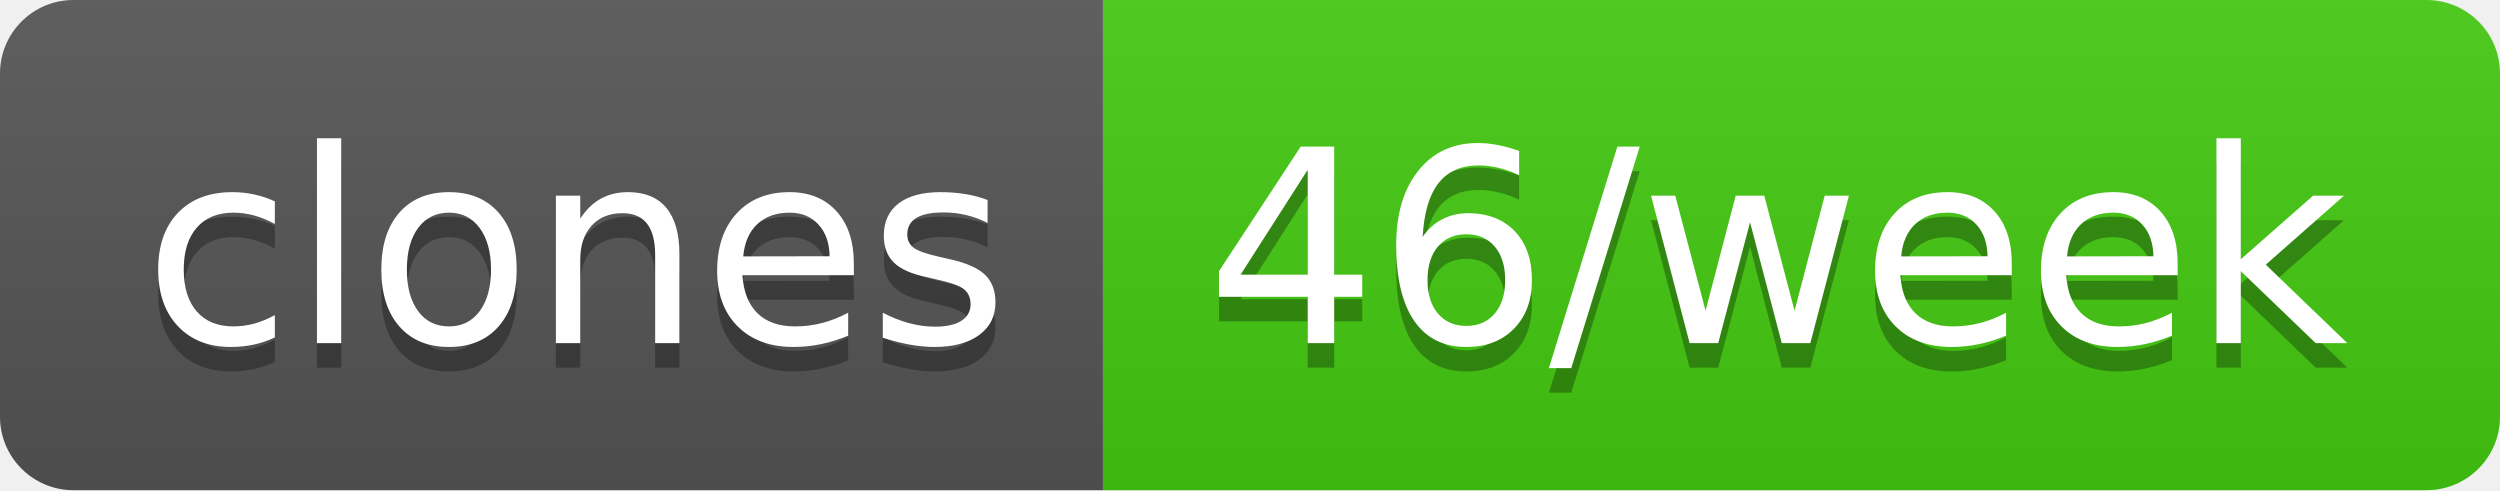
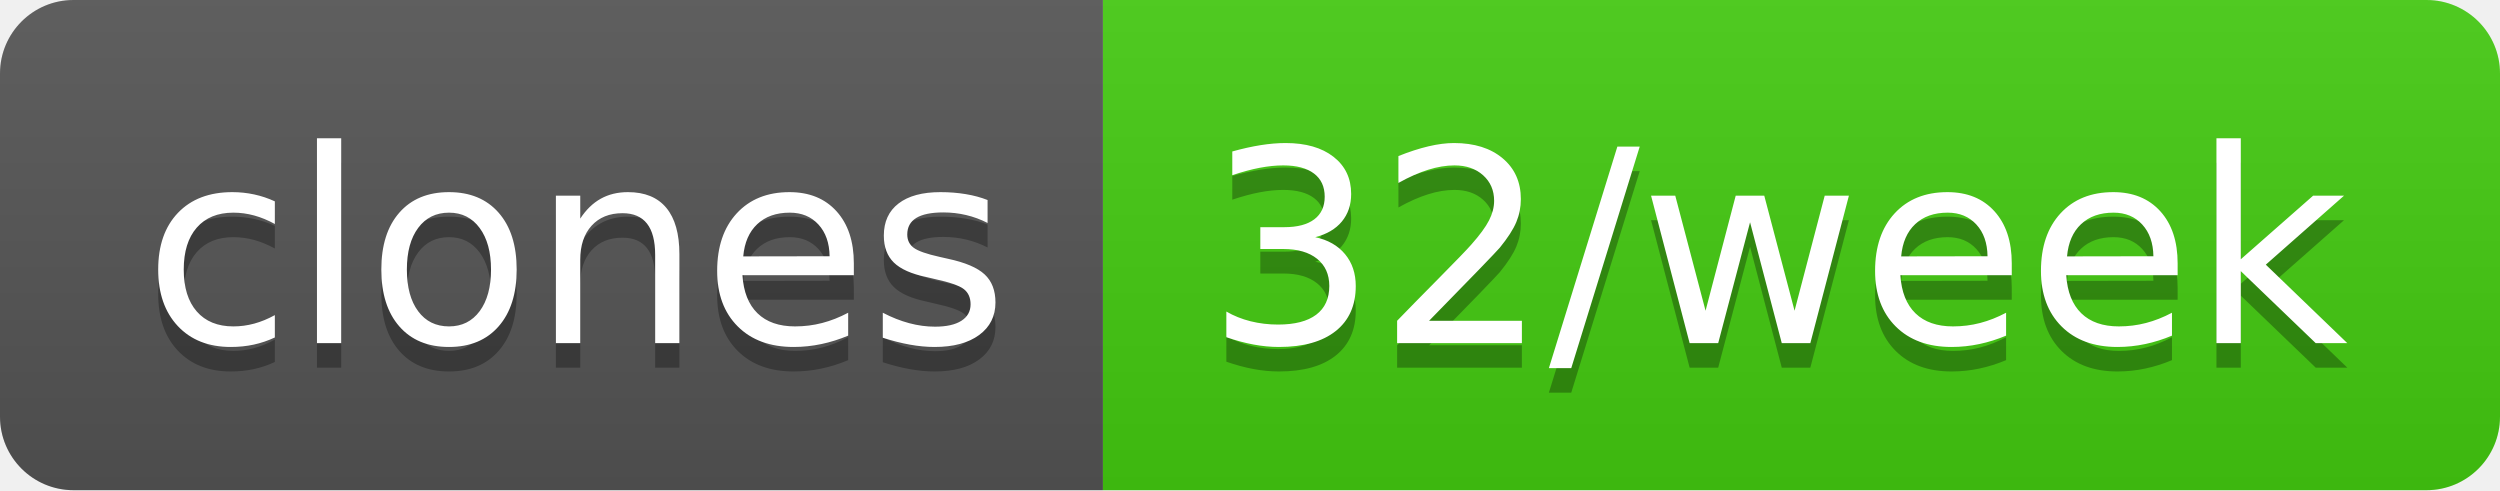
- <svg xmlns="http://www.w3.org/2000/svg" width="102" height="20" role="img" aria-label="clones: 46/week">
+ <svg xmlns="http://www.w3.org/2000/svg" width="102" height="20" role="img" aria-label="clones: 32/week">
  <linearGradient id="s" x2="0" y2="100%">
    <stop offset="0" stop-color="#bbb" stop-opacity=".1" />
    <stop offset="1" stop-opacity=".1" />
  </linearGradient>
  <clipPath id="r">
    <rect width="102" height="20" rx="3" fill="#fff" />
  </clipPath>
  <g clip-path="url(#r)">
    <rect width="45" height="20" fill="#555" />
    <rect x="45" width="57" height="20" fill="#4c1" />
    <rect width="102" height="20" fill="url(#s)" />
  </g>
  <g fill="#fff" text-anchor="middle" font-family="Verdana,Geneva,DejaVu Sans,sans-serif" text-rendering="geometricPrecision" font-size="110">
    <text aria-hidden="true" x="235" y="150" fill="#010101" fill-opacity=".3" transform="scale(.1)" textLength="350">clones</text>
    <text x="235" y="140" transform="scale(.1)" fill="#fff" textLength="350">clones</text>
-     <text aria-hidden="true" x="725" y="150" fill="#010101" fill-opacity=".3" transform="scale(.1)" textLength="470">46/week</text>
-     <text x="725" y="140" transform="scale(.1)" fill="#fff" textLength="470">46/week</text>
+     <text aria-hidden="true" x="725" y="150" fill="#010101" fill-opacity=".3" transform="scale(.1)" textLength="470">32/week</text>
+     <text x="725" y="140" transform="scale(.1)" fill="#fff" textLength="470">32/week</text>
  </g>
</svg>
